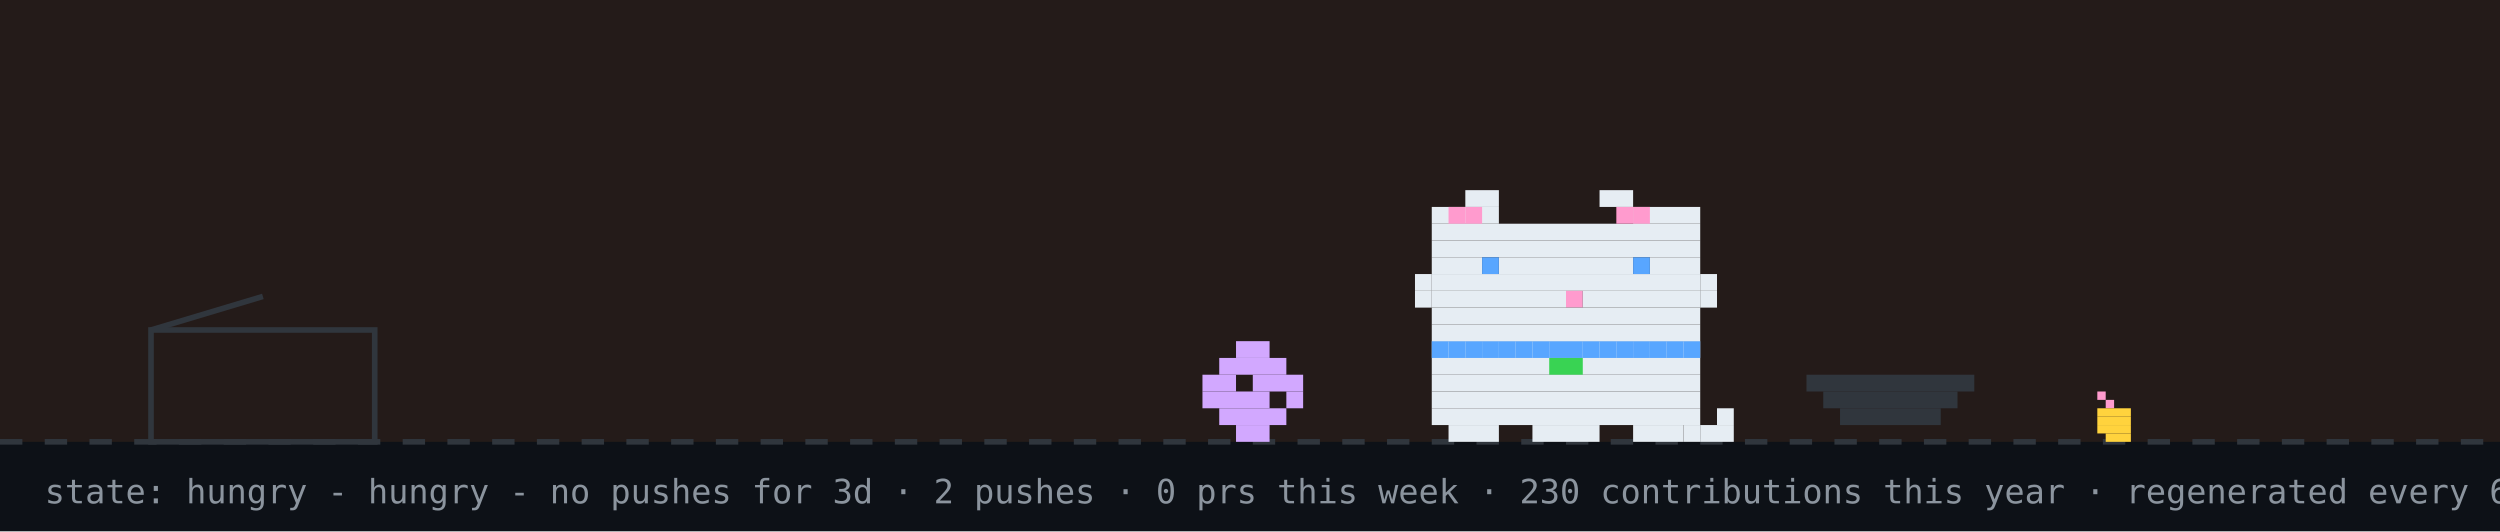
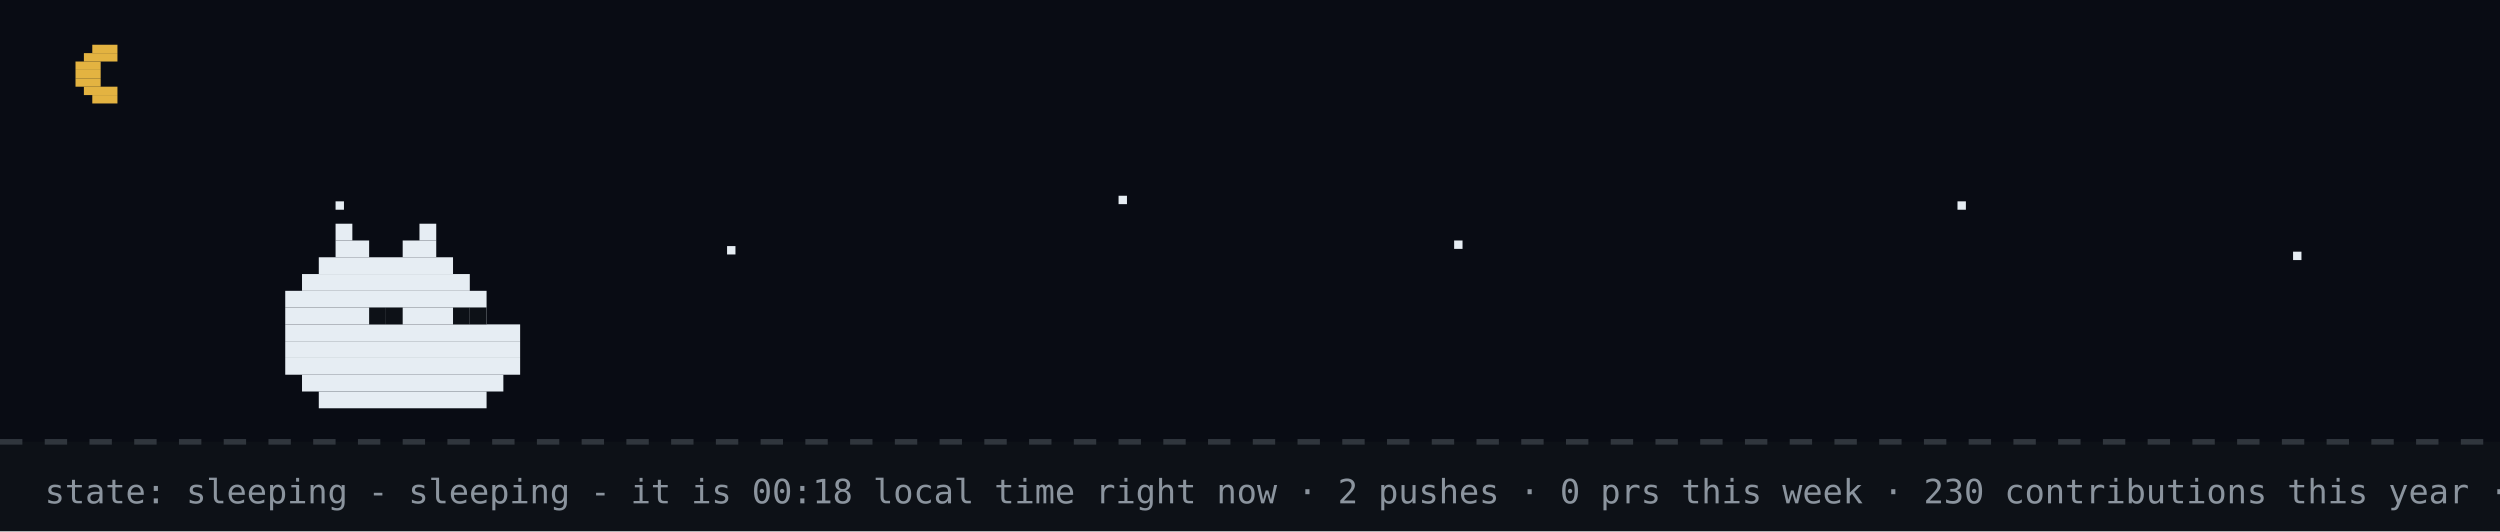
- <svg xmlns="http://www.w3.org/2000/svg" width="894" height="190" viewBox="0 0 894 190" role="img" aria-label="github pet: hungry">
+ <svg xmlns="http://www.w3.org/2000/svg" width="894" height="190" viewBox="0 0 894 190" role="img" aria-label="github pet: sleeping">
  <rect width="894" height="190" fill="#0d1117" />
-   <rect width="894" height="158" fill="#f77825" opacity="0.1" />
+   <rect width="894" height="158" fill="#02060f" opacity="0.4" />
+   <rect x="33" y="16" width="9" height="3" fill="#e3b341" />
+   <rect x="30" y="19" width="12" height="3" fill="#e3b341" />
+   <rect x="27" y="22" width="9" height="3" fill="#e3b341" />
+   <rect x="27" y="25" width="9" height="3" fill="#e3b341" />
+   <rect x="27" y="28" width="9" height="3" fill="#e3b341" />
+   <rect x="30" y="31" width="12" height="3" fill="#e3b341" />
+   <rect x="33" y="34" width="9" height="3" fill="#e3b341" />
+   <rect x="120" y="72" width="3" height="3" fill="#e6edf3">
+     <animate attributeName="opacity" values="1;0.2;1" dur="2.2s" begin="0s" repeatCount="indefinite" />
+   </rect>
+   <rect x="260" y="88" width="3" height="3" fill="#e6edf3">
+     <animate attributeName="opacity" values="1;0.2;1" dur="2.2s" begin="0.7s" repeatCount="indefinite" />
+   </rect>
+   <rect x="400" y="70" width="3" height="3" fill="#e6edf3">
+     <animate attributeName="opacity" values="1;0.2;1" dur="2.2s" begin="1.3s" repeatCount="indefinite" />
+   </rect>
+   <rect x="520" y="86" width="3" height="3" fill="#e6edf3">
+     <animate attributeName="opacity" values="1;0.2;1" dur="2.2s" begin="0.4s" repeatCount="indefinite" />
+   </rect>
+   <rect x="700" y="72" width="3" height="3" fill="#e6edf3">
+     <animate attributeName="opacity" values="1;0.2;1" dur="2.2s" begin="1.7s" repeatCount="indefinite" />
+   </rect>
+   <rect x="820" y="90" width="3" height="3" fill="#e6edf3">
+     <animate attributeName="opacity" values="1;0.2;1" dur="2.2s" begin="1s" repeatCount="indefinite" />
+   </rect>
  <line x1="0" y1="158" x2="894" y2="158" stroke="#30363d" stroke-width="2" stroke-dasharray="8 8" />
-   <rect x="750" y="140" width="3" height="3" fill="#ff9bce" />
-   <rect x="753" y="143" width="3" height="3" fill="#ff9bce" />
-   <rect x="750" y="146" width="12" height="3" fill="#ffd33d" />
-   <rect x="750" y="149" width="12" height="3" fill="#ffd33d" />
-   <rect x="750" y="152" width="12" height="3" fill="#ffd33d" />
-   <rect x="753" y="155" width="9" height="3" fill="#ffd33d" />
-   <rect x="54" y="118" width="80" height="40" fill="none" stroke="#30363d" stroke-width="2" />
-   <line x1="54" y1="118" x2="94" y2="106" stroke="#30363d" stroke-width="2" />
-   <g transform="translate(430,0)">
-     <g>
-       <animateTransform attributeName="transform" type="translate" values="0 0;0 0;52 -10;52 0;52 0;0 0" keyTimes="0;0.660;0.690;0.780;0.860;1" dur="32s" begin="0s" repeatCount="indefinite" />
-       <rect x="12" y="122" width="12" height="6" fill="#d2a8ff" />
-       <rect x="6" y="128" width="24" height="6" fill="#d2a8ff" />
-       <rect x="0" y="134" width="12" height="6" fill="#d2a8ff" />
-       <rect x="18" y="134" width="18" height="6" fill="#d2a8ff" />
-       <rect x="0" y="140" width="24" height="6" fill="#d2a8ff" />
-       <rect x="30" y="140" width="6" height="6" fill="#d2a8ff" />
-       <rect x="6" y="146" width="24" height="6" fill="#d2a8ff" />
-       <rect x="12" y="152" width="12" height="6" fill="#d2a8ff" />
-     </g>
-   </g>
-   <rect x="646" y="134" width="60" height="6" fill="#30363d" />
-   <rect x="652" y="140" width="48" height="6" fill="#30363d" />
-   <rect x="658" y="146" width="36" height="6" fill="#30363d" />
-   <g transform="translate(500,0)">
-     <rect x="12" y="122" width="96" height="6" fill="#e6edf3" />
-     <rect x="12" y="128" width="96" height="6" fill="#e6edf3" />
-     <rect x="12" y="134" width="96" height="6" fill="#e6edf3" />
-     <rect x="12" y="140" width="96" height="6" fill="#e6edf3" />
-     <rect x="12" y="146" width="96" height="6" fill="#e6edf3" />
-     <rect x="18" y="152" width="18" height="6" fill="#e6edf3" />
-     <rect x="48" y="152" width="24" height="6" fill="#e6edf3" />
-     <rect x="84" y="152" width="18" height="6" fill="#e6edf3" />
-     <rect x="12" y="122" width="6" height="6" fill="#58a6ff" />
-     <rect x="18" y="122" width="6" height="6" fill="#58a6ff" />
-     <rect x="24" y="122" width="6" height="6" fill="#58a6ff" />
-     <rect x="30" y="122" width="6" height="6" fill="#58a6ff" />
-     <rect x="36" y="122" width="6" height="6" fill="#58a6ff" />
-     <rect x="42" y="122" width="6" height="6" fill="#58a6ff" />
-     <rect x="48" y="122" width="6" height="6" fill="#58a6ff" />
-     <rect x="54" y="122" width="6" height="6" fill="#58a6ff" />
-     <rect x="60" y="122" width="6" height="6" fill="#58a6ff" />
-     <rect x="66" y="122" width="6" height="6" fill="#58a6ff" />
-     <rect x="72" y="122" width="6" height="6" fill="#58a6ff" />
-     <rect x="78" y="122" width="6" height="6" fill="#58a6ff" />
-     <rect x="84" y="122" width="6" height="6" fill="#58a6ff" />
-     <rect x="90" y="122" width="6" height="6" fill="#58a6ff" />
-     <rect x="96" y="122" width="6" height="6" fill="#58a6ff" />
-     <rect x="102" y="122" width="6" height="6" fill="#58a6ff" />
-     <rect x="54" y="128" width="6" height="6" fill="#39d353" />
-     <rect x="60" y="128" width="6" height="6" fill="#39d353" />
-     <g>
-       <animate attributeName="opacity" values="1;0;1" keyTimes="0;0.5;1" calcMode="discrete" dur="1.4s" repeatCount="indefinite" />
-       <rect x="102" y="152" width="6" height="6" fill="#e6edf3" />
-       <rect x="108" y="152" width="6" height="6" fill="#e6edf3" />
-       <rect x="114" y="152" width="6" height="6" fill="#e6edf3" />
-       <rect x="114" y="146" width="6" height="6" fill="#e6edf3" />
-     </g>
-     <g opacity="0">
-       <animate attributeName="opacity" values="0;1;0" keyTimes="0;0.5;1" calcMode="discrete" dur="1.4s" repeatCount="indefinite" />
-       <rect x="114" y="152" width="6" height="6" fill="#e6edf3" />
-       <rect x="114" y="146" width="6" height="6" fill="#e6edf3" />
-       <rect x="114" y="140" width="6" height="6" fill="#e6edf3" />
-       <rect x="108" y="140" width="6" height="6" fill="#e6edf3" />
-     </g>
-     <g>
-       <animateTransform attributeName="transform" type="translate" values="0 0;0 0;0 8;0 0;0 8;0 0;0 8;0 0;0 0" keyTimes="0.000;0.100;0.233;0.367;0.500;0.633;0.767;0.900;1.000" dur="6s" begin="0s" repeatCount="indefinite" />
-       <rect x="24" y="68" width="12" height="6" fill="#e6edf3" />
-       <rect x="72" y="68" width="12" height="6" fill="#e6edf3" />
-       <rect x="12" y="74" width="24" height="6" fill="#e6edf3" />
-       <rect x="84" y="74" width="24" height="6" fill="#e6edf3" />
-       <rect x="12" y="80" width="96" height="6" fill="#e6edf3" />
-       <rect x="12" y="86" width="96" height="6" fill="#e6edf3" />
-       <rect x="12" y="92" width="18" height="6" fill="#e6edf3" />
-       <rect x="36" y="92" width="48" height="6" fill="#e6edf3" />
-       <rect x="90" y="92" width="18" height="6" fill="#e6edf3" />
-       <rect x="12" y="98" width="96" height="6" fill="#e6edf3" />
-       <rect x="12" y="104" width="48" height="6" fill="#e6edf3" />
-       <rect x="60" y="104" width="6" height="6" fill="#ff9bce" />
-       <rect x="66" y="104" width="42" height="6" fill="#e6edf3" />
-       <rect x="12" y="110" width="96" height="6" fill="#e6edf3" />
-       <rect x="12" y="116" width="96" height="6" fill="#e6edf3" />
-       <rect x="18" y="74" width="6" height="6" fill="#ff9bce" />
-       <rect x="24" y="74" width="6" height="6" fill="#ff9bce" />
-       <rect x="78" y="74" width="6" height="6" fill="#ff9bce" />
-       <rect x="84" y="74" width="6" height="6" fill="#ff9bce" />
-       <rect x="6" y="98" width="6" height="6" fill="#e6edf3" />
-       <rect x="6" y="104" width="6" height="6" fill="#e6edf3" />
-       <rect x="108" y="98" width="6" height="6" fill="#e6edf3" />
-       <rect x="108" y="104" width="6" height="6" fill="#e6edf3" />
-       <g>
-         <animate attributeName="opacity" values="1;0;1" keyTimes="0;0.96;1" calcMode="discrete" dur="4.2s" repeatCount="indefinite" />
-         <rect x="30" y="92" width="6" height="6" fill="#58a6ff" />
-         <rect x="84" y="92" width="6" height="6" fill="#58a6ff" />
-       </g>
-       <g opacity="0">
-         <animate attributeName="opacity" values="0;1;0" keyTimes="0;0.96;1" calcMode="discrete" dur="4.2s" repeatCount="indefinite" />
-         <rect x="30" y="92" width="6" height="6" fill="#0d1117" />
-         <rect x="84" y="92" width="6" height="6" fill="#0d1117" />
-       </g>
-     </g>
-   </g>
-   <g opacity="0">
-     <animate attributeName="opacity" values="0;0;1;1;0;0" keyTimes="0;0.07;0.14;0.85;0.96;1" dur="7s" repeatCount="1" fill="freeze" />
-     <rect x="60" y="12" width="380" height="46" rx="10" fill="#30363d" />
-     <polygon points="110,58 130,58 118,74" fill="#30363d" />
-     <text x="76" y="31" font-family="monospace" font-size="13" fill="#e6edf3">good evening! welcome to shubham's corner</text>
-     <text x="76" y="48" font-family="monospace" font-size="12" fill="#8b949e">scroll down for projects + contact</text>
-     <polygon points="230,66 246,66 238,78" fill="#58a6ff">
-       <animateTransform attributeName="transform" type="translate" values="0 0;0 6;0 0" dur="0.8s" repeatCount="indefinite" />
-     </polygon>
-   </g>
-   <g opacity="0">
-     <animate attributeName="opacity" values="0;0;1;1;0;0" keyTimes="0;0.000;0.040;0.183;0.223;1" dur="18s" begin="5s" repeatCount="indefinite" />
-     <rect x="734.4" y="14" width="143.6" height="30" rx="9" fill="#30363d" />
-     <polygon points="760.4,44 778.4,44 767.4,54" fill="#30363d" />
-     <text x="745.4" y="33" font-family="monospace" font-size="12" fill="#e6edf3">hacking on prsdx</text>
-   </g>
-   <g opacity="0">
-     <animate attributeName="opacity" values="0;0;1;1;0;0" keyTimes="0;0.250;0.290;0.433;0.473;1" dur="18s" begin="5s" repeatCount="indefinite" />
-     <rect x="711.6" y="14" width="166.4" height="30" rx="9" fill="#30363d" />
-     <polygon points="737.6,44 755.6,44 744.6,54" fill="#30363d" />
-     <text x="722.6" y="33" font-family="monospace" font-size="12" fill="#e6edf3">featured projects ↓</text>
-   </g>
-   <g opacity="0">
-     <animate attributeName="opacity" values="0;0;1;1;0;0" keyTimes="0;0.500;0.540;0.683;0.723;1" dur="18s" begin="5s" repeatCount="indefinite" />
-     <rect x="696.4" y="14" width="181.6" height="30" rx="9" fill="#30363d" />
-     <polygon points="722.4,44 740.4,44 729.4,54" fill="#30363d" />
-     <text x="707.4" y="33" font-family="monospace" font-size="12" fill="#e6edf3">live stats + graphs ↓</text>
-   </g>
-   <g opacity="0">
-     <animate attributeName="opacity" values="0;0;1;1;0;0" keyTimes="0;0.750;0.790;0.933;0.973;1" dur="18s" begin="5s" repeatCount="indefinite" />
-     <rect x="650.8" y="14" width="227.2" height="30" rx="9" fill="#30363d" />
-     <polygon points="676.8,44 694.8,44 683.8,54" fill="#30363d" />
-     <text x="661.8" y="33" font-family="monospace" font-size="12" fill="#e6edf3">say hi: prsdx.dev@gmail.com</text>
-   </g>
-   <text x="16" y="180" font-family="monospace" font-size="12" fill="#8b949e">state: hungry - hungry - no pushes for 3d · 2 pushes · 0 prs this week · 230 contributions this year · regenerated every 6h · github-pet by prsdx</text>
+   <rect x="120" y="80" width="6" height="6" fill="#e6edf3" />
+   <rect x="150" y="80" width="6" height="6" fill="#e6edf3" />
+   <rect x="120" y="86" width="12" height="6" fill="#e6edf3" />
+   <rect x="144" y="86" width="12" height="6" fill="#e6edf3" />
+   <rect x="114" y="92" width="48" height="6" fill="#e6edf3" />
+   <rect x="108" y="98" width="60" height="6" fill="#e6edf3" />
+   <rect x="102" y="104" width="72" height="6" fill="#e6edf3" />
+   <rect x="102" y="110" width="72" height="6" fill="#e6edf3" />
+   <rect x="102" y="116" width="84" height="6" fill="#e6edf3" />
+   <rect x="102" y="122" width="84" height="6" fill="#e6edf3" />
+   <rect x="102" y="128" width="84" height="6" fill="#e6edf3" />
+   <rect x="108" y="134" width="72" height="6" fill="#e6edf3" />
+   <rect x="114" y="140" width="60" height="6" fill="#e6edf3" />
+   <rect x="132" y="110" width="6" height="6" fill="#0d1117" />
+   <rect x="138" y="110" width="6" height="6" fill="#0d1117" />
+   <rect x="162" y="110" width="6" height="6" fill="#0d1117" />
+   <rect x="168" y="110" width="6" height="6" fill="#0d1117" />
+   <text x="170" y="80" font-family="monospace" font-size="12" fill="#58a6ff" opacity="0">z<animateTransform attributeName="transform" type="translate" values="0 0;8 -26" dur="3s" begin="0s" repeatCount="indefinite" />
+     <animate attributeName="opacity" values="0;1;1;0" keyTimes="0;0.25;0.75;1" dur="3s" begin="0s" repeatCount="indefinite" />
+   </text>
+   <text x="184" y="80" font-family="monospace" font-size="15" fill="#58a6ff" opacity="0">z<animateTransform attributeName="transform" type="translate" values="0 0;8 -26" dur="3s" begin="1s" repeatCount="indefinite" />
+     <animate attributeName="opacity" values="0;1;1;0" keyTimes="0;0.25;0.75;1" dur="3s" begin="1s" repeatCount="indefinite" />
+   </text>
+   <text x="200" y="80" font-family="monospace" font-size="18" fill="#58a6ff" opacity="0">z<animateTransform attributeName="transform" type="translate" values="0 0;8 -26" dur="3s" begin="2s" repeatCount="indefinite" />
+     <animate attributeName="opacity" values="0;1;1;0" keyTimes="0;0.25;0.75;1" dur="3s" begin="2s" repeatCount="indefinite" />
+   </text>
+   <text x="16" y="180" font-family="monospace" font-size="12" fill="#8b949e">state: sleeping - sleeping - it is 00:18 local time right now · 2 pushes · 0 prs this week · 230 contributions this year · regenerated every 6h · github-pet by prsdx</text>
</svg>
